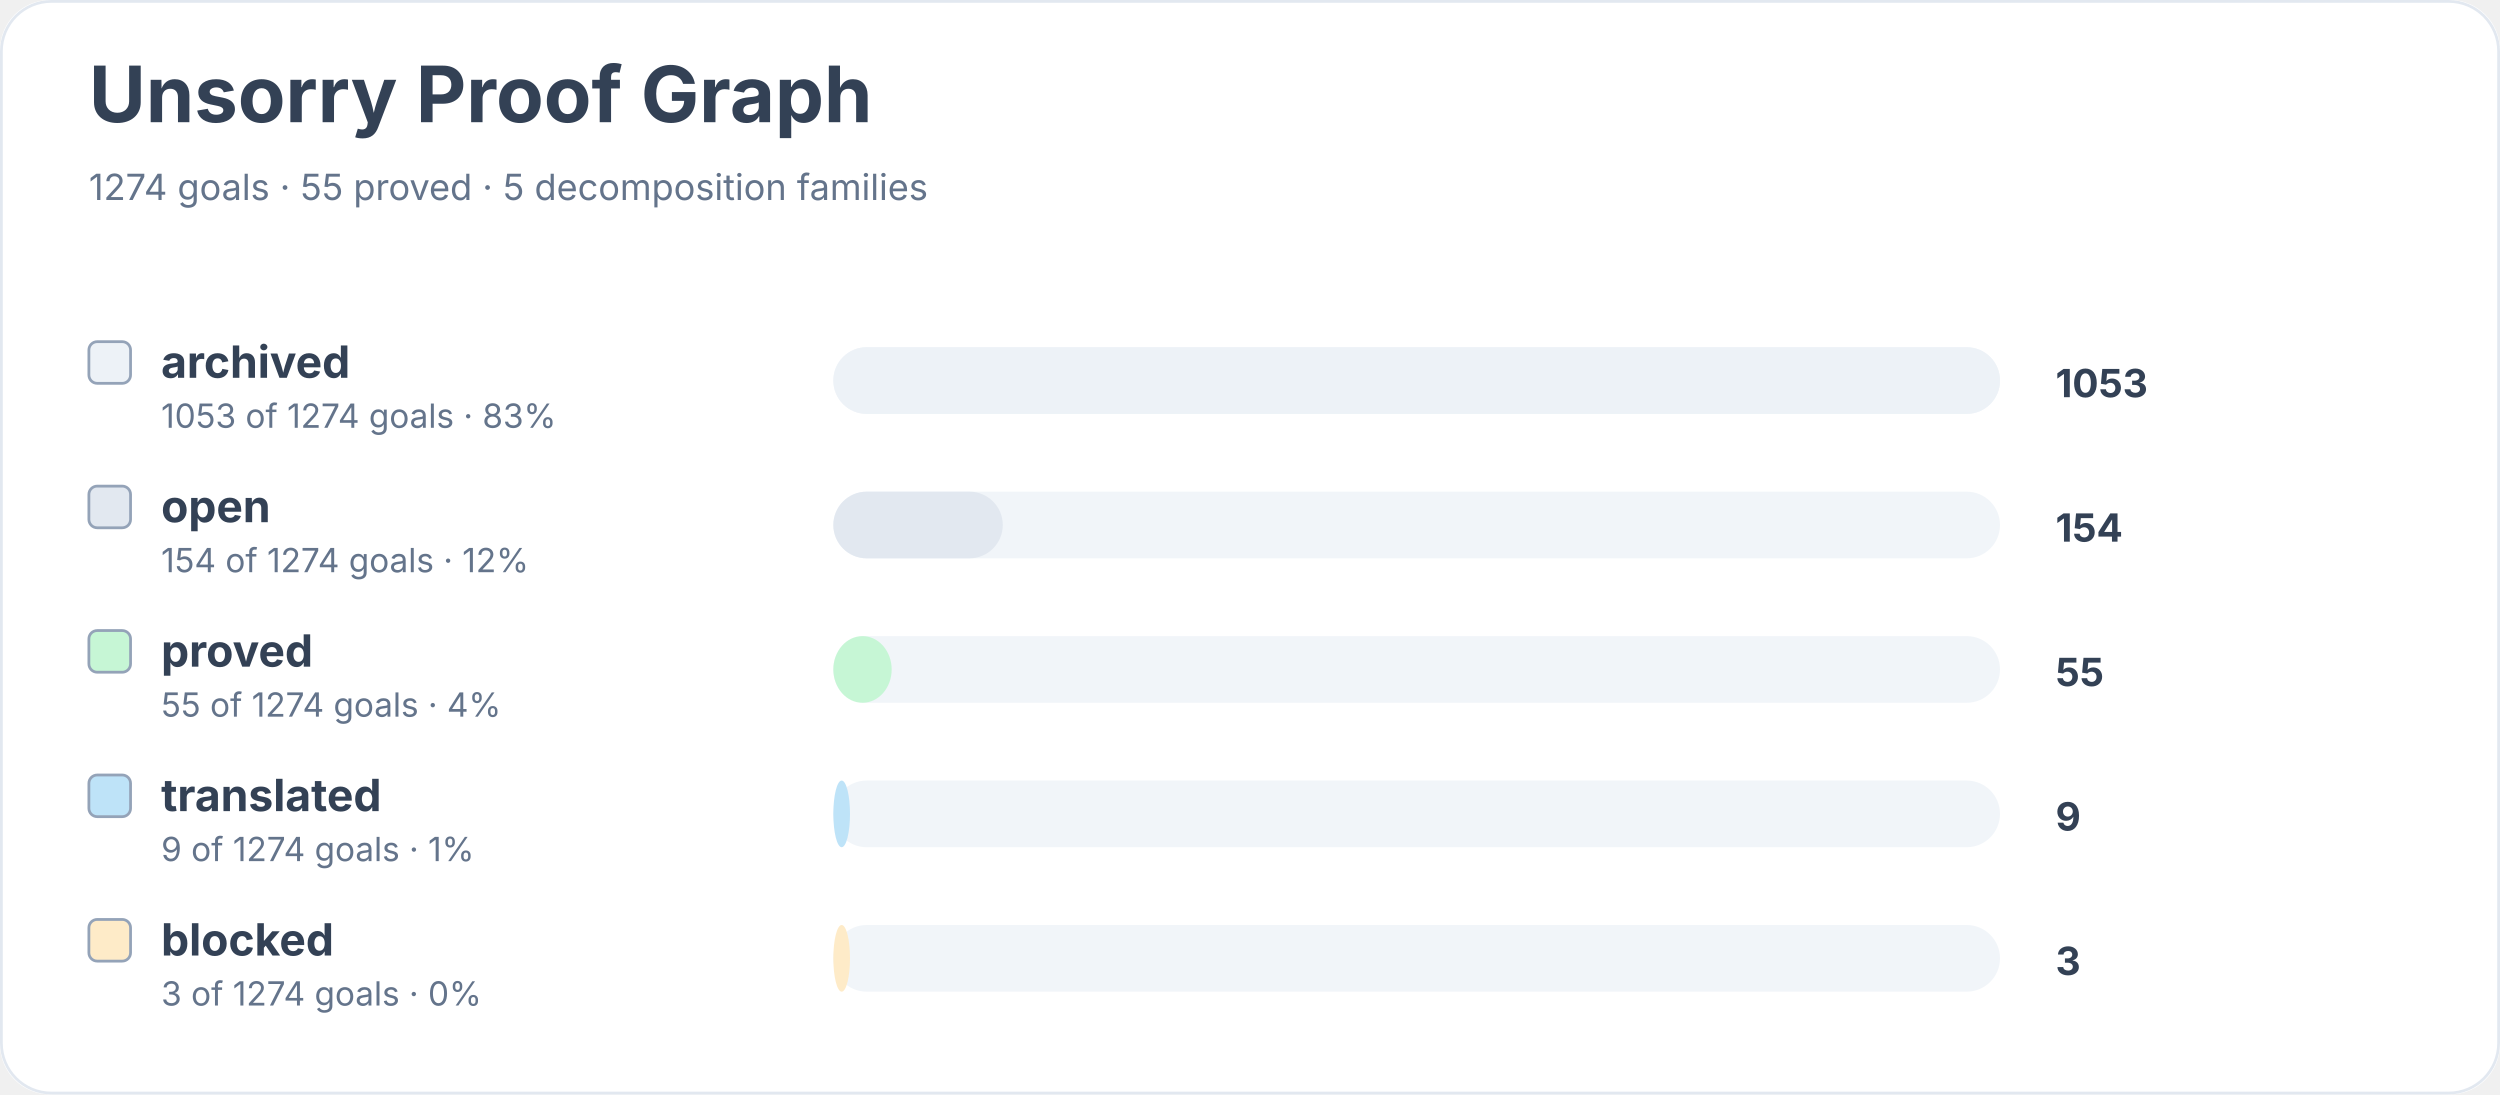
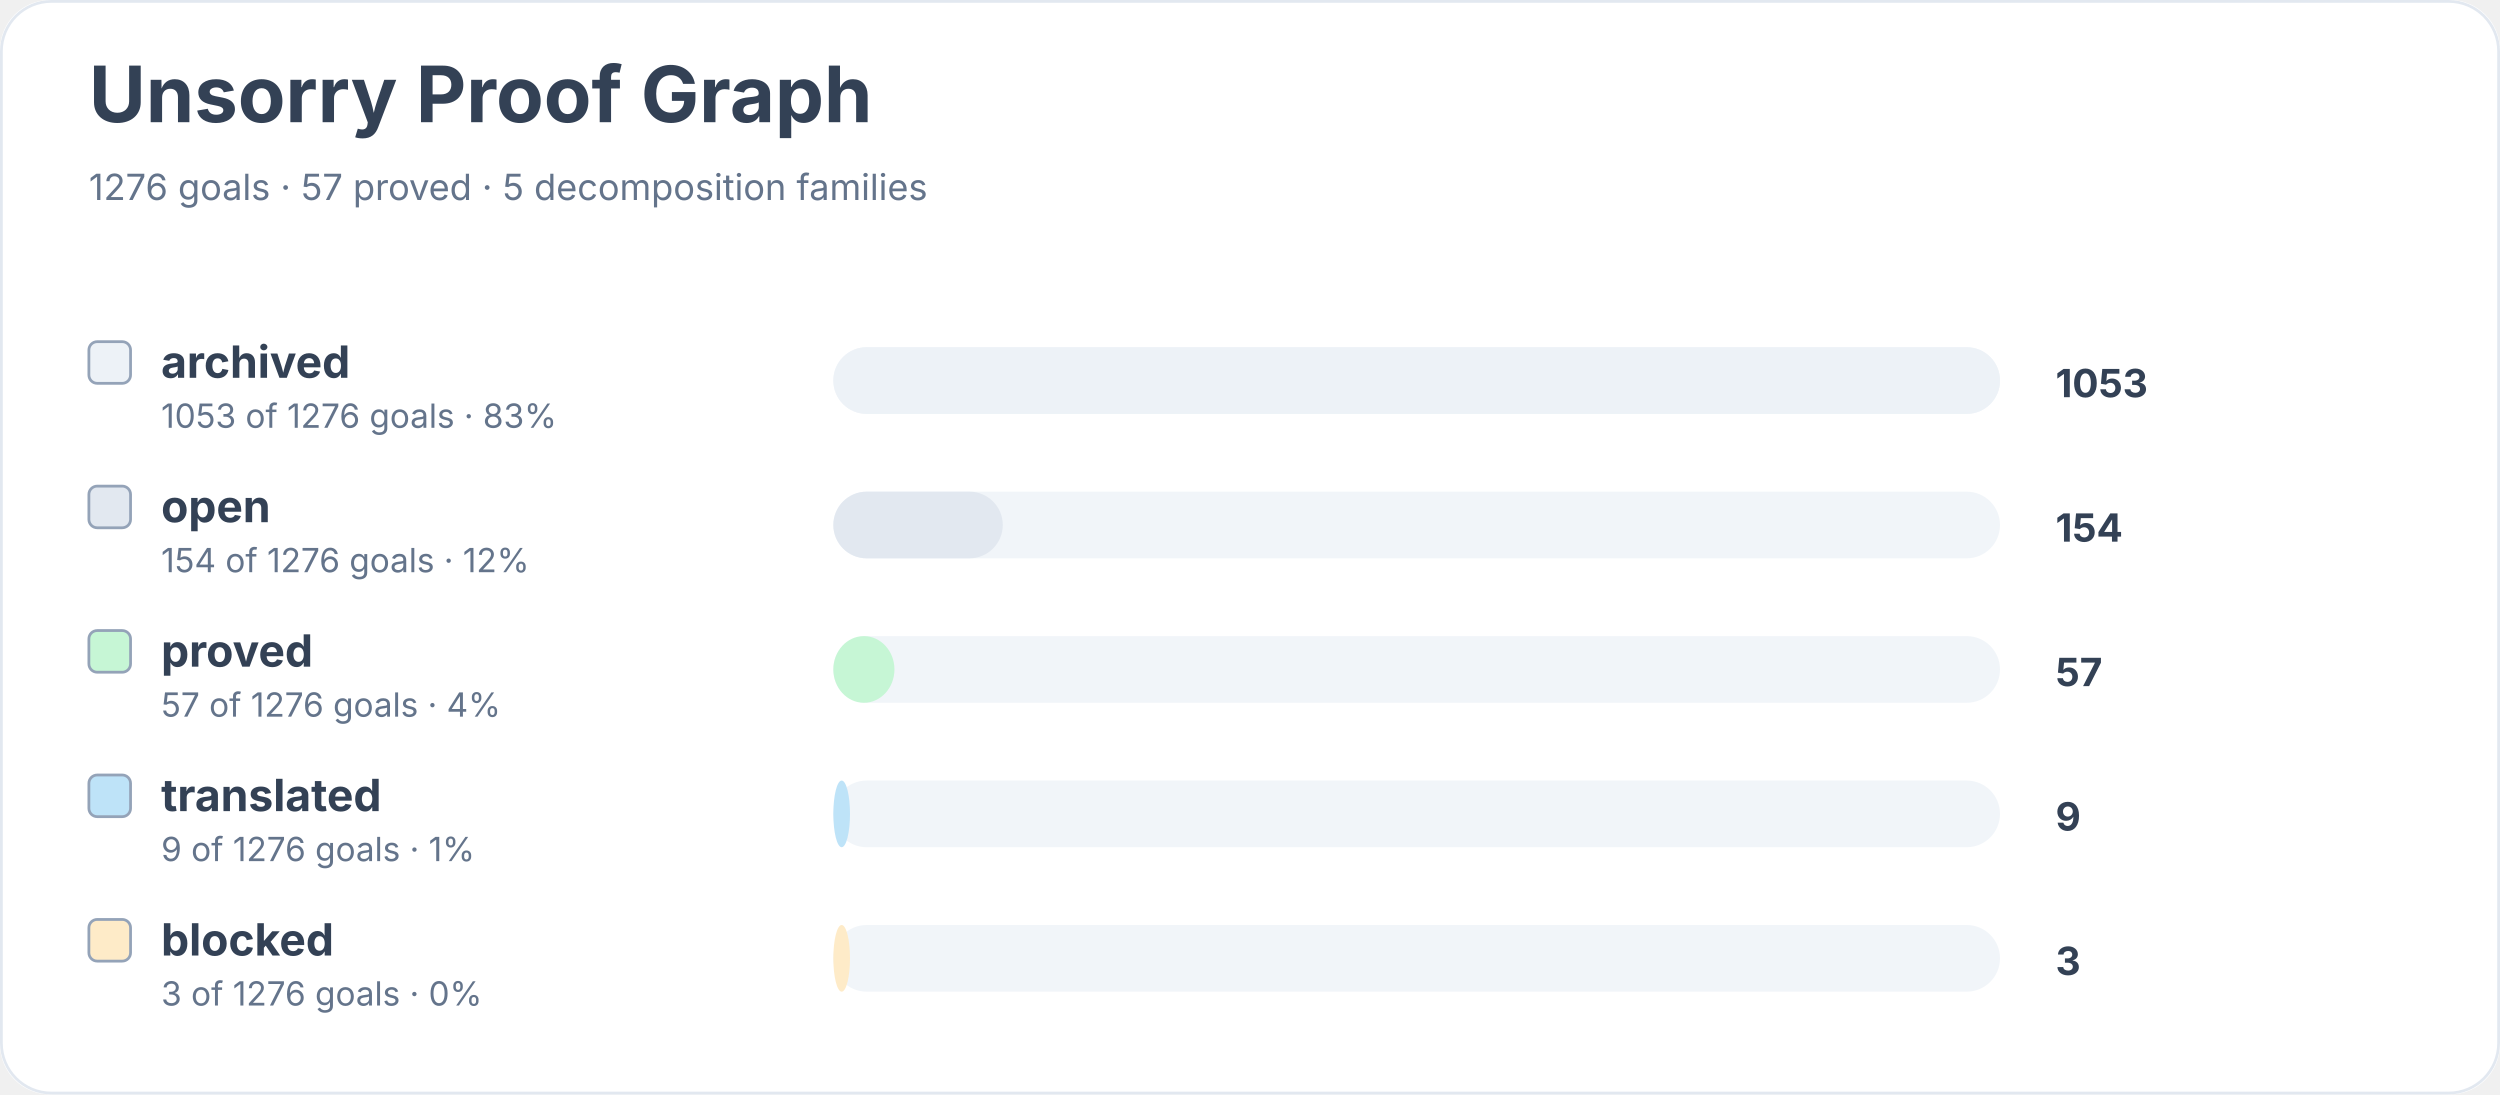
<svg xmlns="http://www.w3.org/2000/svg" width="900" height="394" viewBox="0 0 900 394" role="img" aria-labelledby="title desc">
  <rect width="900" height="100%" rx="18" fill="#ffffff" />
  <rect x="0.5" y="0.5" width="899" height="393" rx="18" fill="none" stroke="#e2e8f0" />
  <text x="32" y="44" font-family="Inter, system-ui, sans-serif" font-size="28" font-weight="700" fill="#334155">Unsorry Proof Graph</text>
-   <text x="32" y="72" font-family="Inter, system-ui, sans-serif" font-size="13" fill="#64748b">1274 goals · 55 proved · 5 decomposition families</text>
+   <text x="32" y="72" font-family="Inter, system-ui, sans-serif" font-size="13" fill="#64748b">1276 goals · 57 proved · 5 decomposition families</text>
  <rect x="32" y="123" width="15" height="15" rx="3" fill="#edf2f7" stroke="#94a3b8" />
  <text x="58" y="136" font-family="Inter, system-ui, sans-serif" font-size="16" font-weight="650" fill="#334155">archived</text>
-   <text x="58" y="154" font-family="Inter, system-ui, sans-serif" font-size="12" fill="#64748b">1053 of 1274 goals · 83%</text>
+   <text x="58" y="154" font-family="Inter, system-ui, sans-serif" font-size="12" fill="#64748b">1053 of 1276 goals · 83%</text>
  <rect x="300" y="125" width="420" height="24" rx="12" fill="#f1f5f9" />
  <rect x="300" y="125" width="420" height="24" rx="12" fill="#edf2f7" />
  <text x="740" y="143" font-family="Inter, system-ui, sans-serif" font-size="14" font-weight="700" fill="#334155">1053</text>
  <rect x="32" y="175" width="15" height="15" rx="3" fill="#e2e8f0" stroke="#94a3b8" />
  <text x="58" y="188" font-family="Inter, system-ui, sans-serif" font-size="16" font-weight="650" fill="#334155">open</text>
-   <text x="58" y="206" font-family="Inter, system-ui, sans-serif" font-size="12" fill="#64748b">154 of 1274 goals · 12%</text>
+   <text x="58" y="206" font-family="Inter, system-ui, sans-serif" font-size="12" fill="#64748b">154 of 1276 goals · 12%</text>
  <rect x="300" y="177" width="420" height="24" rx="12" fill="#f1f5f9" />
  <rect x="300" y="177" width="61" height="24" rx="12" fill="#e2e8f0" />
  <text x="740" y="195" font-family="Inter, system-ui, sans-serif" font-size="14" font-weight="700" fill="#334155">154</text>
  <rect x="32" y="227" width="15" height="15" rx="3" fill="#c6f6d5" stroke="#94a3b8" />
  <text x="58" y="240" font-family="Inter, system-ui, sans-serif" font-size="16" font-weight="650" fill="#334155">proved</text>
-   <text x="58" y="258" font-family="Inter, system-ui, sans-serif" font-size="12" fill="#64748b">55 of 1274 goals · 4%</text>
+   <text x="58" y="258" font-family="Inter, system-ui, sans-serif" font-size="12" fill="#64748b">57 of 1276 goals · 4%</text>
  <rect x="300" y="229" width="420" height="24" rx="12" fill="#f1f5f9" />
-   <rect x="300" y="229" width="21" height="24" rx="12" fill="#c6f6d5" />
-   <text x="740" y="247" font-family="Inter, system-ui, sans-serif" font-size="14" font-weight="700" fill="#334155">55</text>
+   <rect x="300" y="229" width="22" height="24" rx="12" fill="#c6f6d5" />
+   <text x="740" y="247" font-family="Inter, system-ui, sans-serif" font-size="14" font-weight="700" fill="#334155">57</text>
  <rect x="32" y="279" width="15" height="15" rx="3" fill="#bee3f8" stroke="#94a3b8" />
  <text x="58" y="292" font-family="Inter, system-ui, sans-serif" font-size="16" font-weight="650" fill="#334155">translated</text>
-   <text x="58" y="310" font-family="Inter, system-ui, sans-serif" font-size="12" fill="#64748b">9 of 1274 goals · 1%</text>
+   <text x="58" y="310" font-family="Inter, system-ui, sans-serif" font-size="12" fill="#64748b">9 of 1276 goals · 1%</text>
  <rect x="300" y="281" width="420" height="24" rx="12" fill="#f1f5f9" />
  <rect x="300" y="281" width="6" height="24" rx="12" fill="#bee3f8" />
  <text x="740" y="299" font-family="Inter, system-ui, sans-serif" font-size="14" font-weight="700" fill="#334155">9</text>
  <rect x="32" y="331" width="15" height="15" rx="3" fill="#feebc8" stroke="#94a3b8" />
  <text x="58" y="344" font-family="Inter, system-ui, sans-serif" font-size="16" font-weight="650" fill="#334155">blocked</text>
-   <text x="58" y="362" font-family="Inter, system-ui, sans-serif" font-size="12" fill="#64748b">3 of 1274 goals · 0%</text>
+   <text x="58" y="362" font-family="Inter, system-ui, sans-serif" font-size="12" fill="#64748b">3 of 1276 goals · 0%</text>
  <rect x="300" y="333" width="420" height="24" rx="12" fill="#f1f5f9" />
  <rect x="300" y="333" width="6" height="24" rx="12" fill="#feebc8" />
  <text x="740" y="351" font-family="Inter, system-ui, sans-serif" font-size="14" font-weight="700" fill="#334155">3</text>
</svg>
